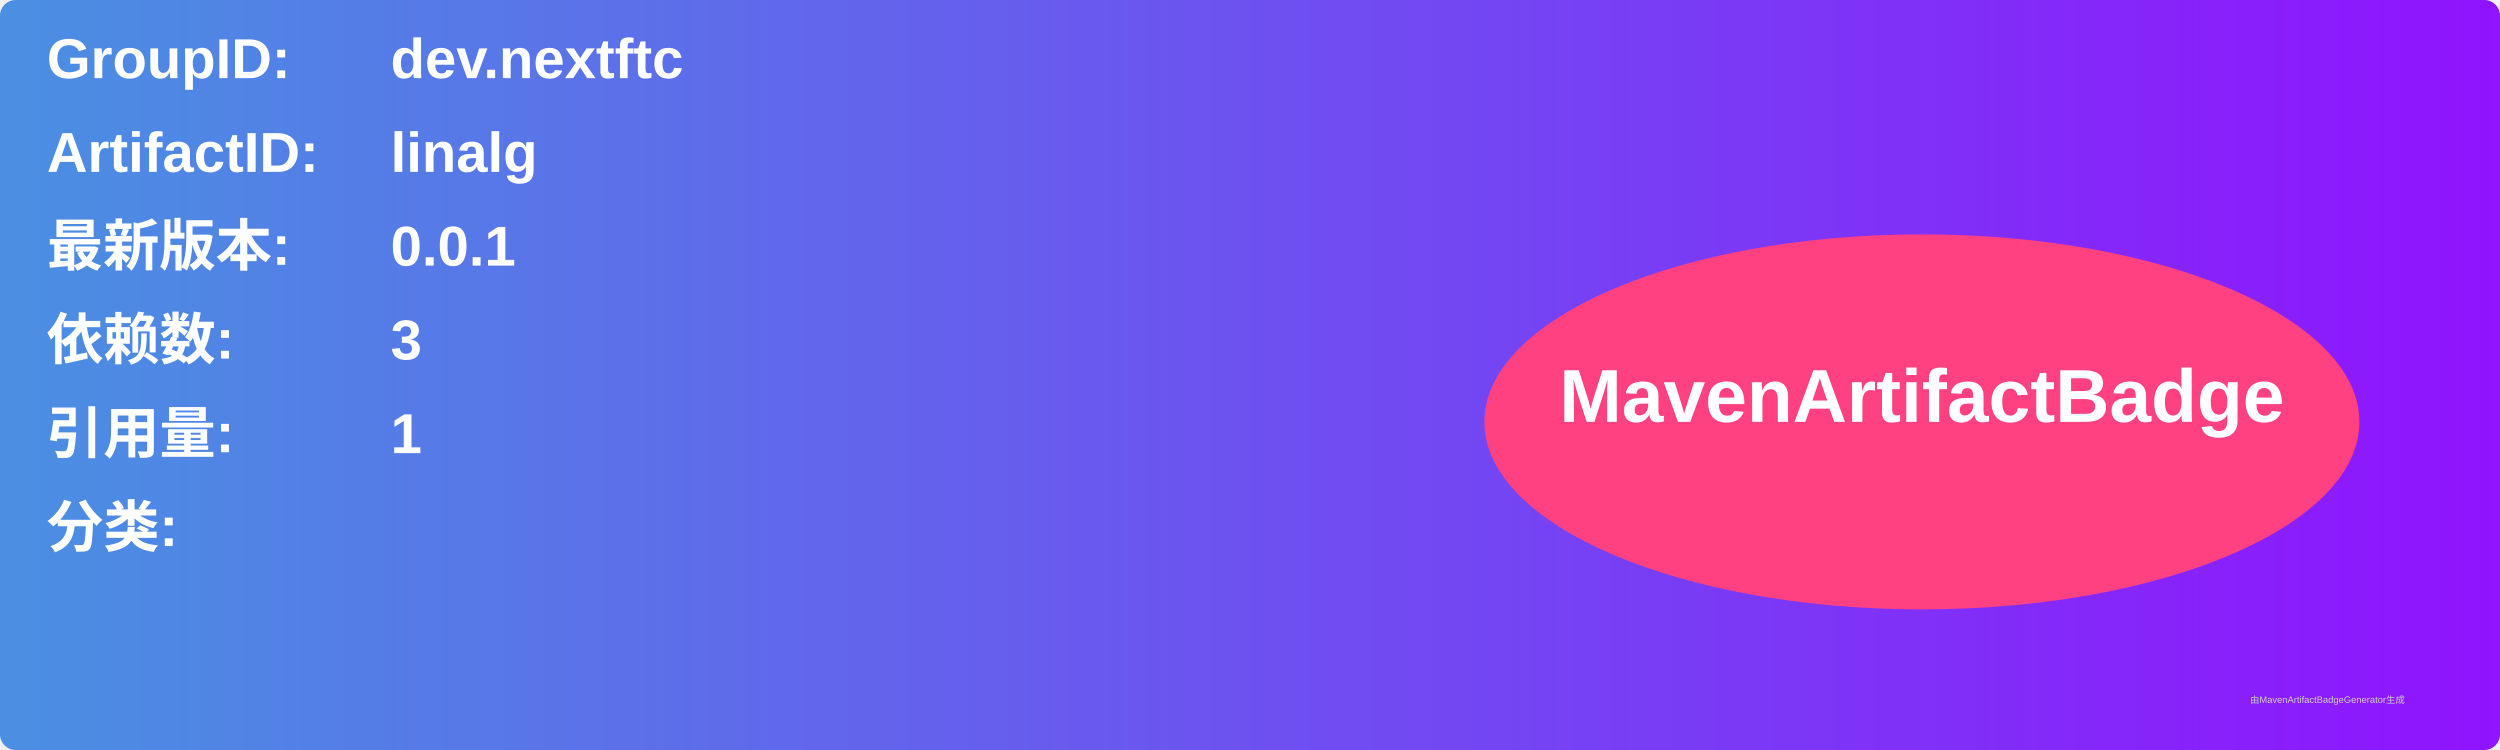
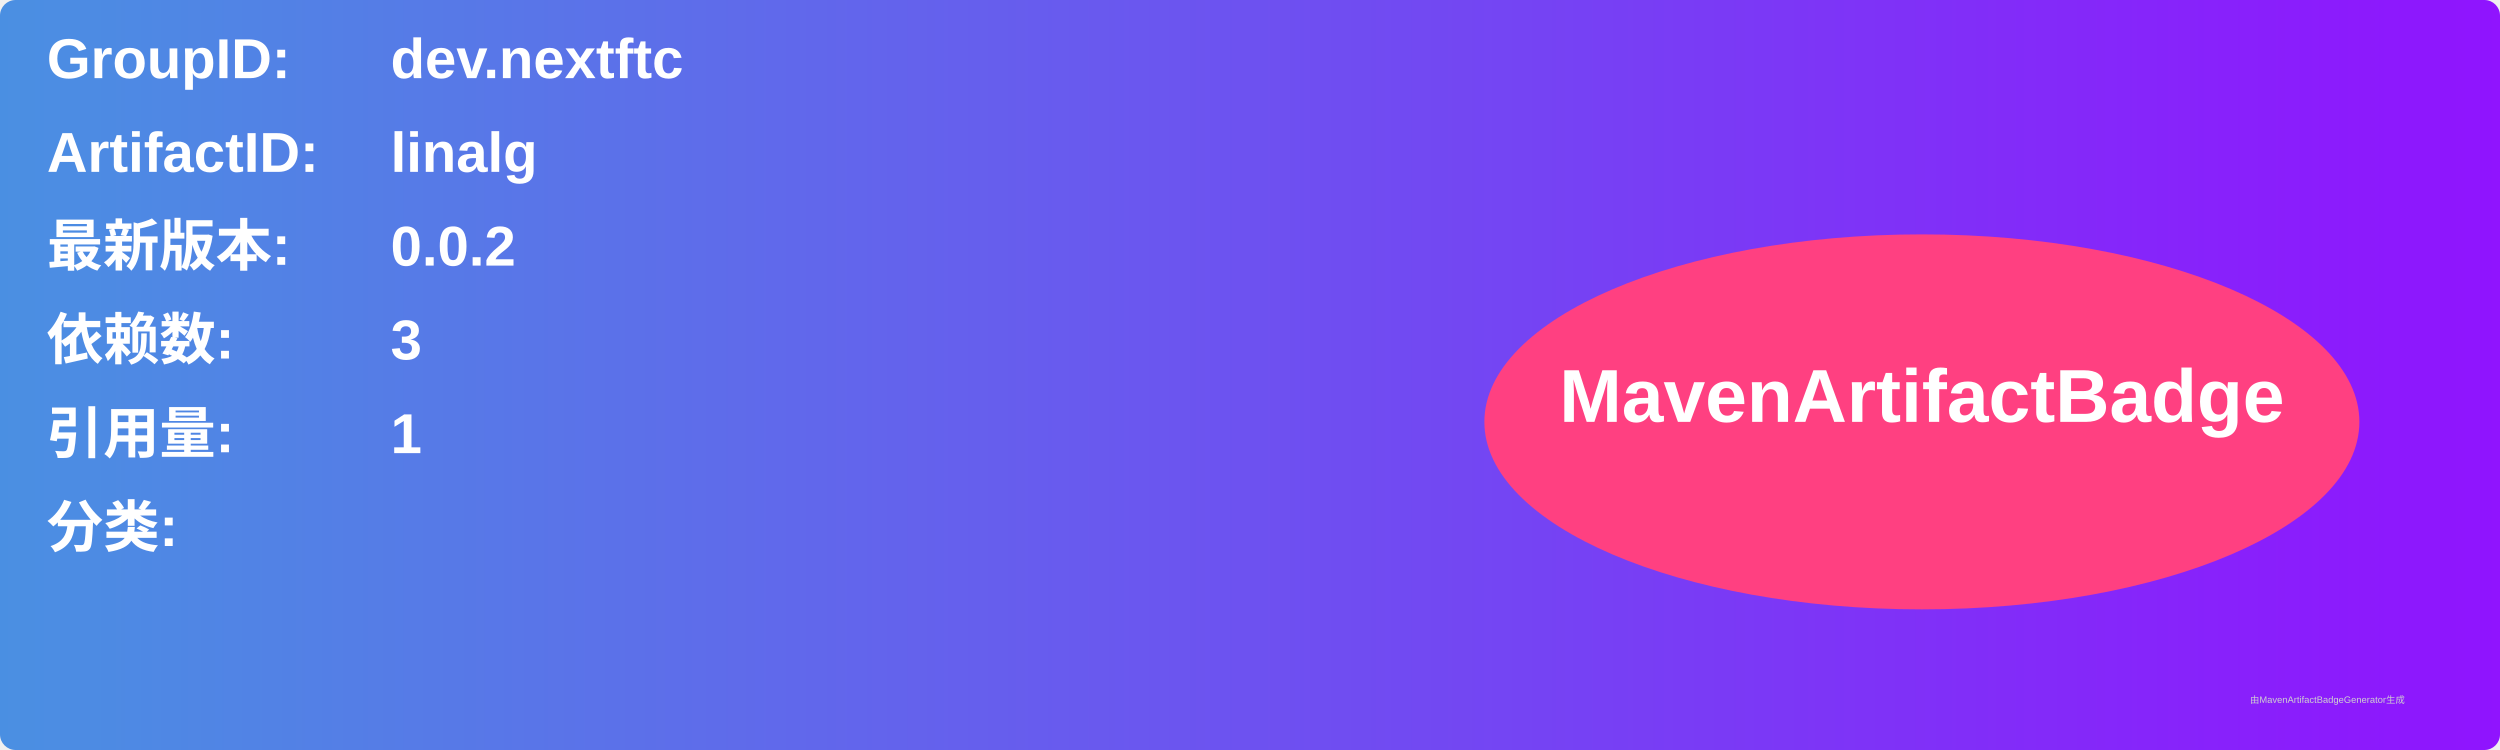
<svg xmlns="http://www.w3.org/2000/svg" width="800" height="240" viewBox="0 0 800 240">
  <linearGradient id="grad" x1="0%" y1="0%" x2="100%" y2="0%">
    <stop offset="0%" stop-color="#4a90e2" />
    <stop offset="100%" stop-color="#9013fe" />
  </linearGradient>
  <rect width="100%" height="100%" rx="5" ry="5" fill="url(#grad)" />
  <g transform="translate(15, 15)">
    <text x="0" y="10" font-family="Arial" font-size="18" fill="white" font-weight="bold" width="260">GroupID:</text>
    <text x="110" y="10" font-family="Arial" font-size="18" fill="white" font-weight="bold" width="460">dev.nextftc</text>
    <text x="0" y="40" font-family="Arial" font-size="18" fill="white" font-weight="bold" width="260">ArtifactID:</text>
    <text x="110" y="40" font-family="Arial" font-size="18" fill="white" font-weight="bold" width="460">linalg</text>
    <text x="0" y="70" font-family="Arial" font-size="18" fill="white" font-weight="bold">最新版本:</text>
    <text x="110" y="70" font-family="Arial" font-size="18" fill="white" font-weight="bold">
-       <tspan font-weight="bold">0.0.1</tspan>
+       <tspan font-weight="bold">0.0.2</tspan>
    </text>
    <text x="0" y="100" font-family="Arial" font-size="18" fill="white" font-weight="bold">依赖数: </text>
    <text x="110" y="100" font-family="Arial" font-size="18" fill="white">
      <tspan font-weight="bold">3</tspan>
    </text>
    <text x="0" y="130" font-family="Arial" font-size="18" fill="white" font-weight="bold">引用量: </text>
    <text x="110" y="130" font-family="Arial" font-size="18" fill="white">
      <tspan font-weight="bold">1</tspan>
    </text>
    <text x="0" y="160" font-family="Arial" font-size="18" fill="white" font-weight="bold">分类:</text>
    <text x="10" y="190" font-family="Arial" font-size="10" fill="white">
      <tspan font-weight="bold" />
    </text>
    <ellipse cx="600" cy="120" rx="140" ry="60" fill="#ff4081" />
    <text x="600" y="120" text-anchor="middle" font-family="Arial" font-size="24" fill="white" font-weight="bold">MavenArtifactBadge</text>
  </g>
  <text x="720" y="225" font-family="Arial" font-size="3" fill="#d0d0d0">由MavenArtifactBadgeGenerator生成</text>
</svg>
